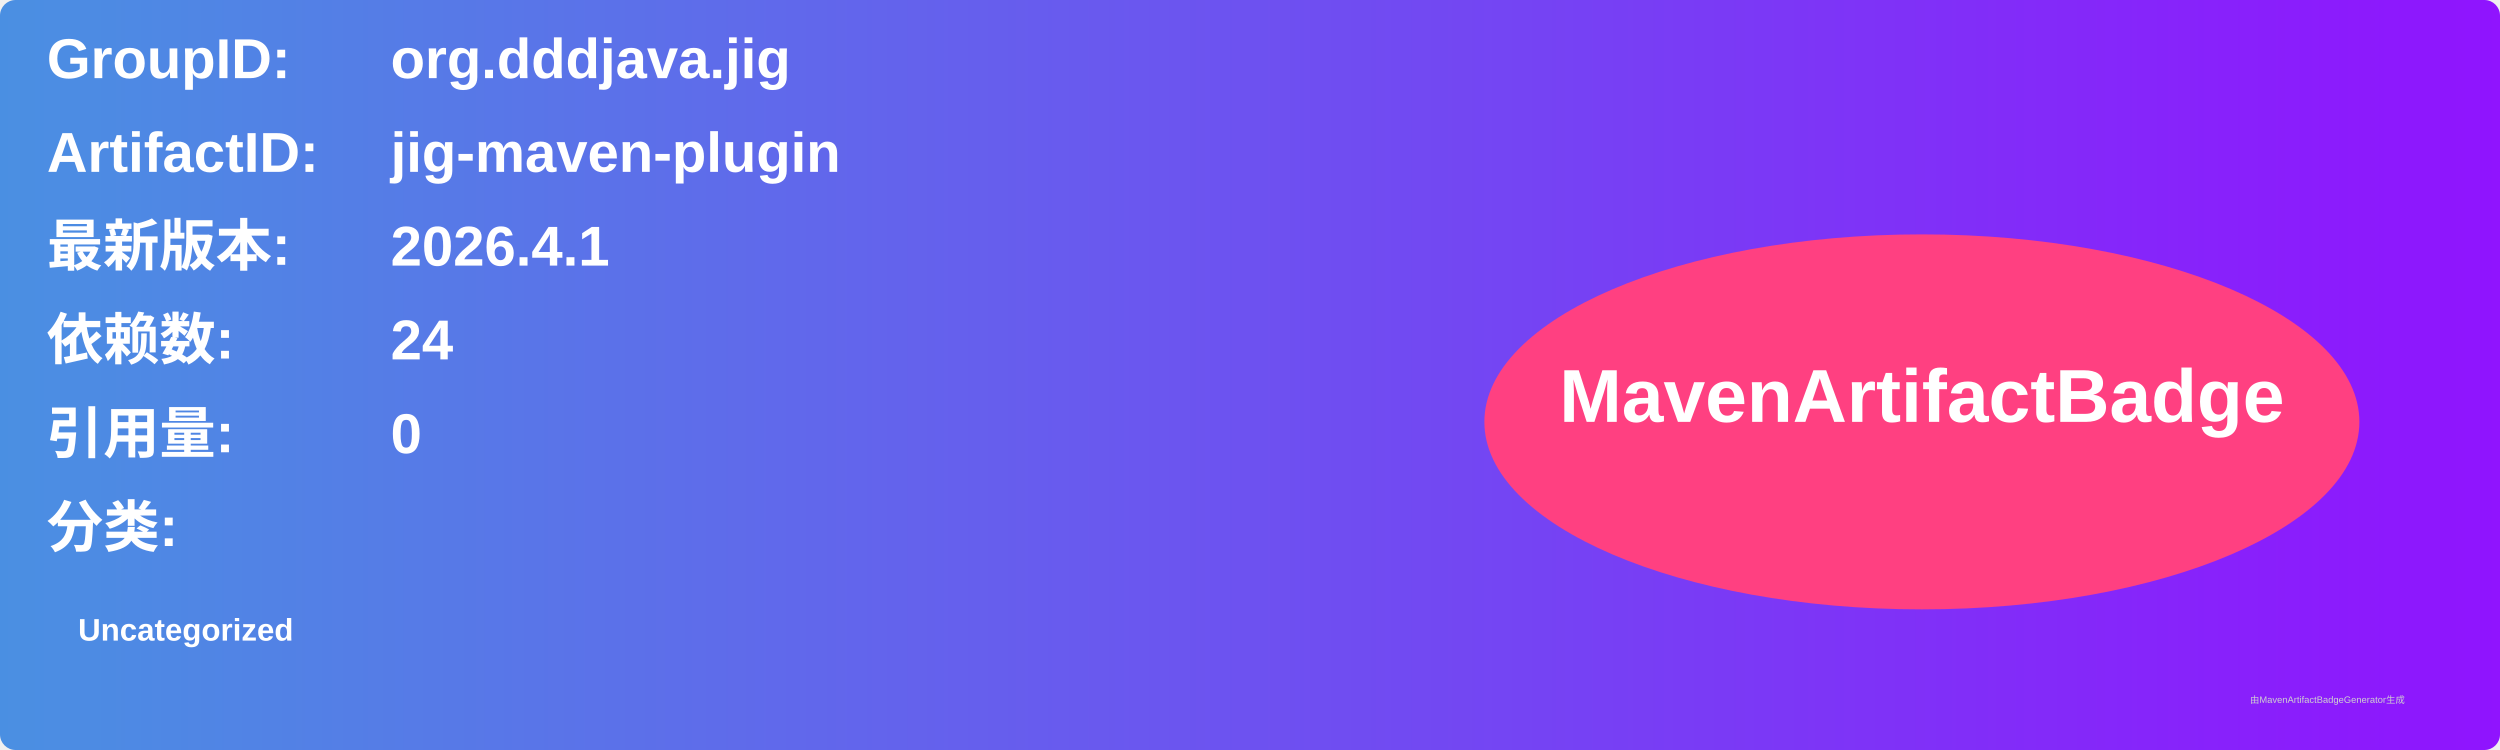
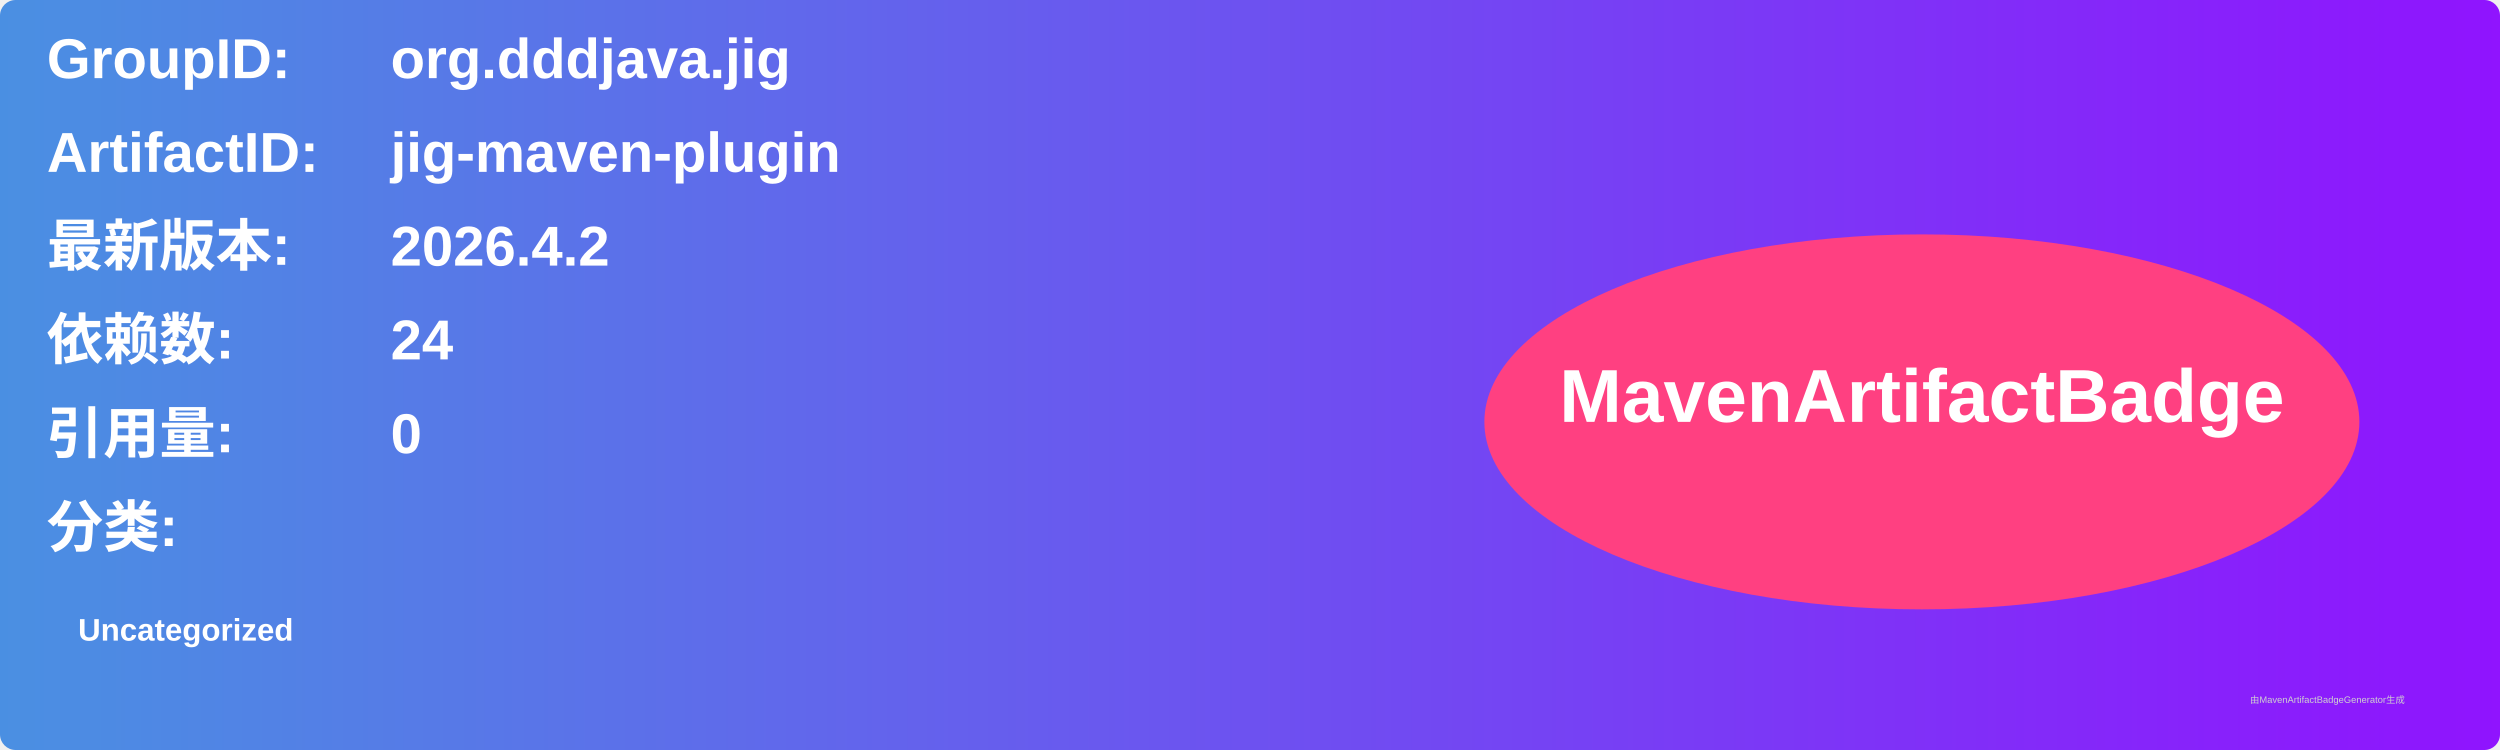
<svg xmlns="http://www.w3.org/2000/svg" width="800" height="240" viewBox="0 0 800 240">
  <linearGradient id="grad" x1="0%" y1="0%" x2="100%" y2="0%">
    <stop offset="0%" stop-color="#4a90e2" />
    <stop offset="100%" stop-color="#9013fe" />
  </linearGradient>
  <rect width="100%" height="100%" rx="5" ry="5" fill="url(#grad)" />
  <g transform="translate(15, 15)">
    <text x="0" y="10" font-family="Arial" font-size="18" fill="white" font-weight="bold" width="260">GroupID:</text>
    <text x="110" y="10" font-family="Arial" font-size="18" fill="white" font-weight="bold" width="460">org.dddjava.jig</text>
    <text x="0" y="40" font-family="Arial" font-size="18" fill="white" font-weight="bold" width="260">ArtifactID:</text>
    <text x="110" y="40" font-family="Arial" font-size="18" fill="white" font-weight="bold" width="460">jig-maven-plugin</text>
    <text x="0" y="70" font-family="Arial" font-size="18" fill="white" font-weight="bold">最新版本:</text>
    <text x="110" y="70" font-family="Arial" font-size="18" fill="white" font-weight="bold">
-       <tspan font-weight="bold">2026.4.1</tspan>
+       <tspan font-weight="bold">2026.4.2</tspan>
    </text>
    <text x="0" y="100" font-family="Arial" font-size="18" fill="white" font-weight="bold">依赖数: </text>
    <text x="110" y="100" font-family="Arial" font-size="18" fill="white">
      <tspan font-weight="bold">24</tspan>
    </text>
    <text x="0" y="130" font-family="Arial" font-size="18" fill="white" font-weight="bold">引用量: </text>
    <text x="110" y="130" font-family="Arial" font-size="18" fill="white">
      <tspan font-weight="bold">0</tspan>
    </text>
    <text x="0" y="160" font-family="Arial" font-size="18" fill="white" font-weight="bold">分类:</text>
    <text x="10" y="190" font-family="Arial" font-size="10" fill="white">
      <tspan font-weight="bold">Uncategorized</tspan>
    </text>
    <ellipse cx="600" cy="120" rx="140" ry="60" fill="#ff4081" />
    <text x="600" y="120" text-anchor="middle" font-family="Arial" font-size="24" fill="white" font-weight="bold">MavenArtifactBadge</text>
  </g>
  <text x="720" y="225" font-family="Arial" font-size="3" fill="#d0d0d0">由MavenArtifactBadgeGenerator生成</text>
</svg>
